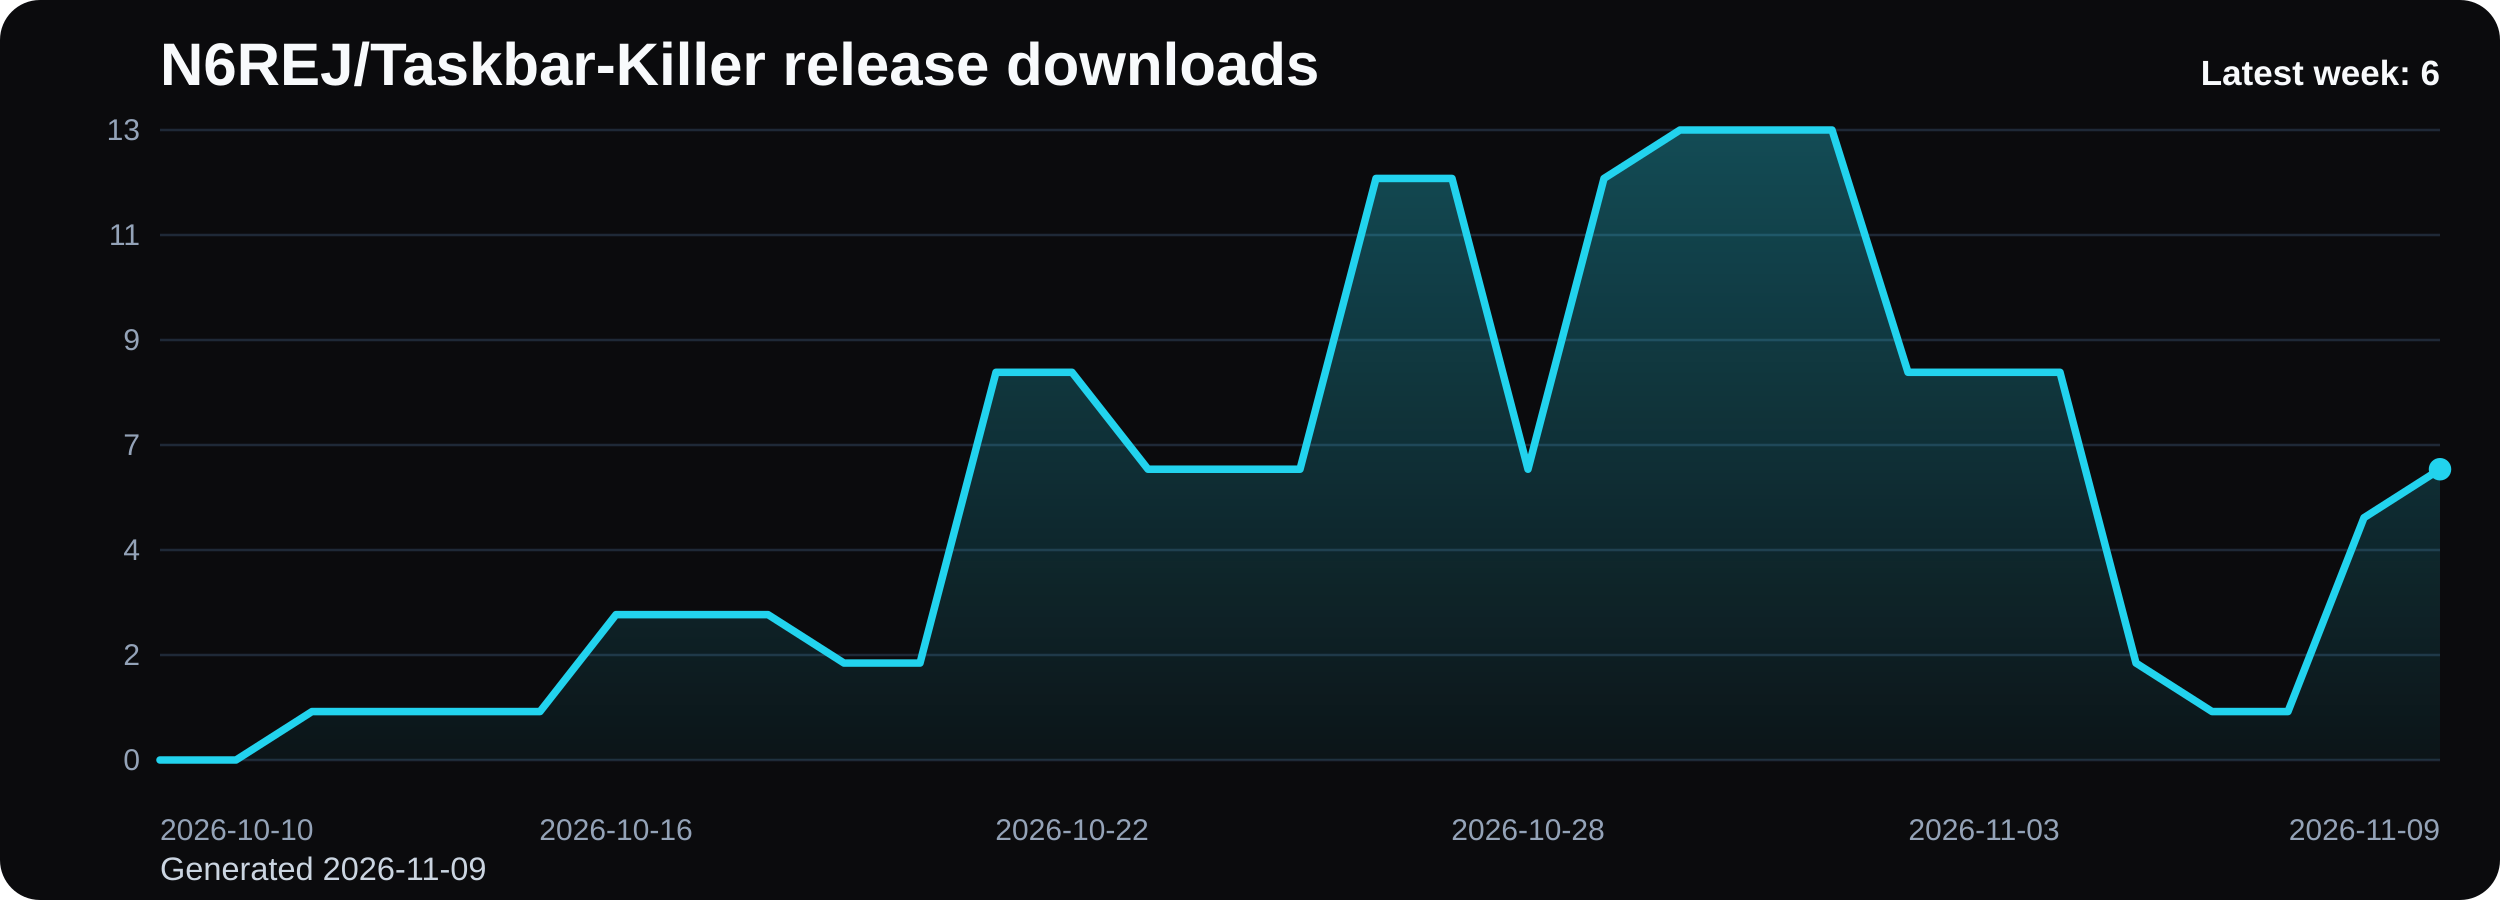
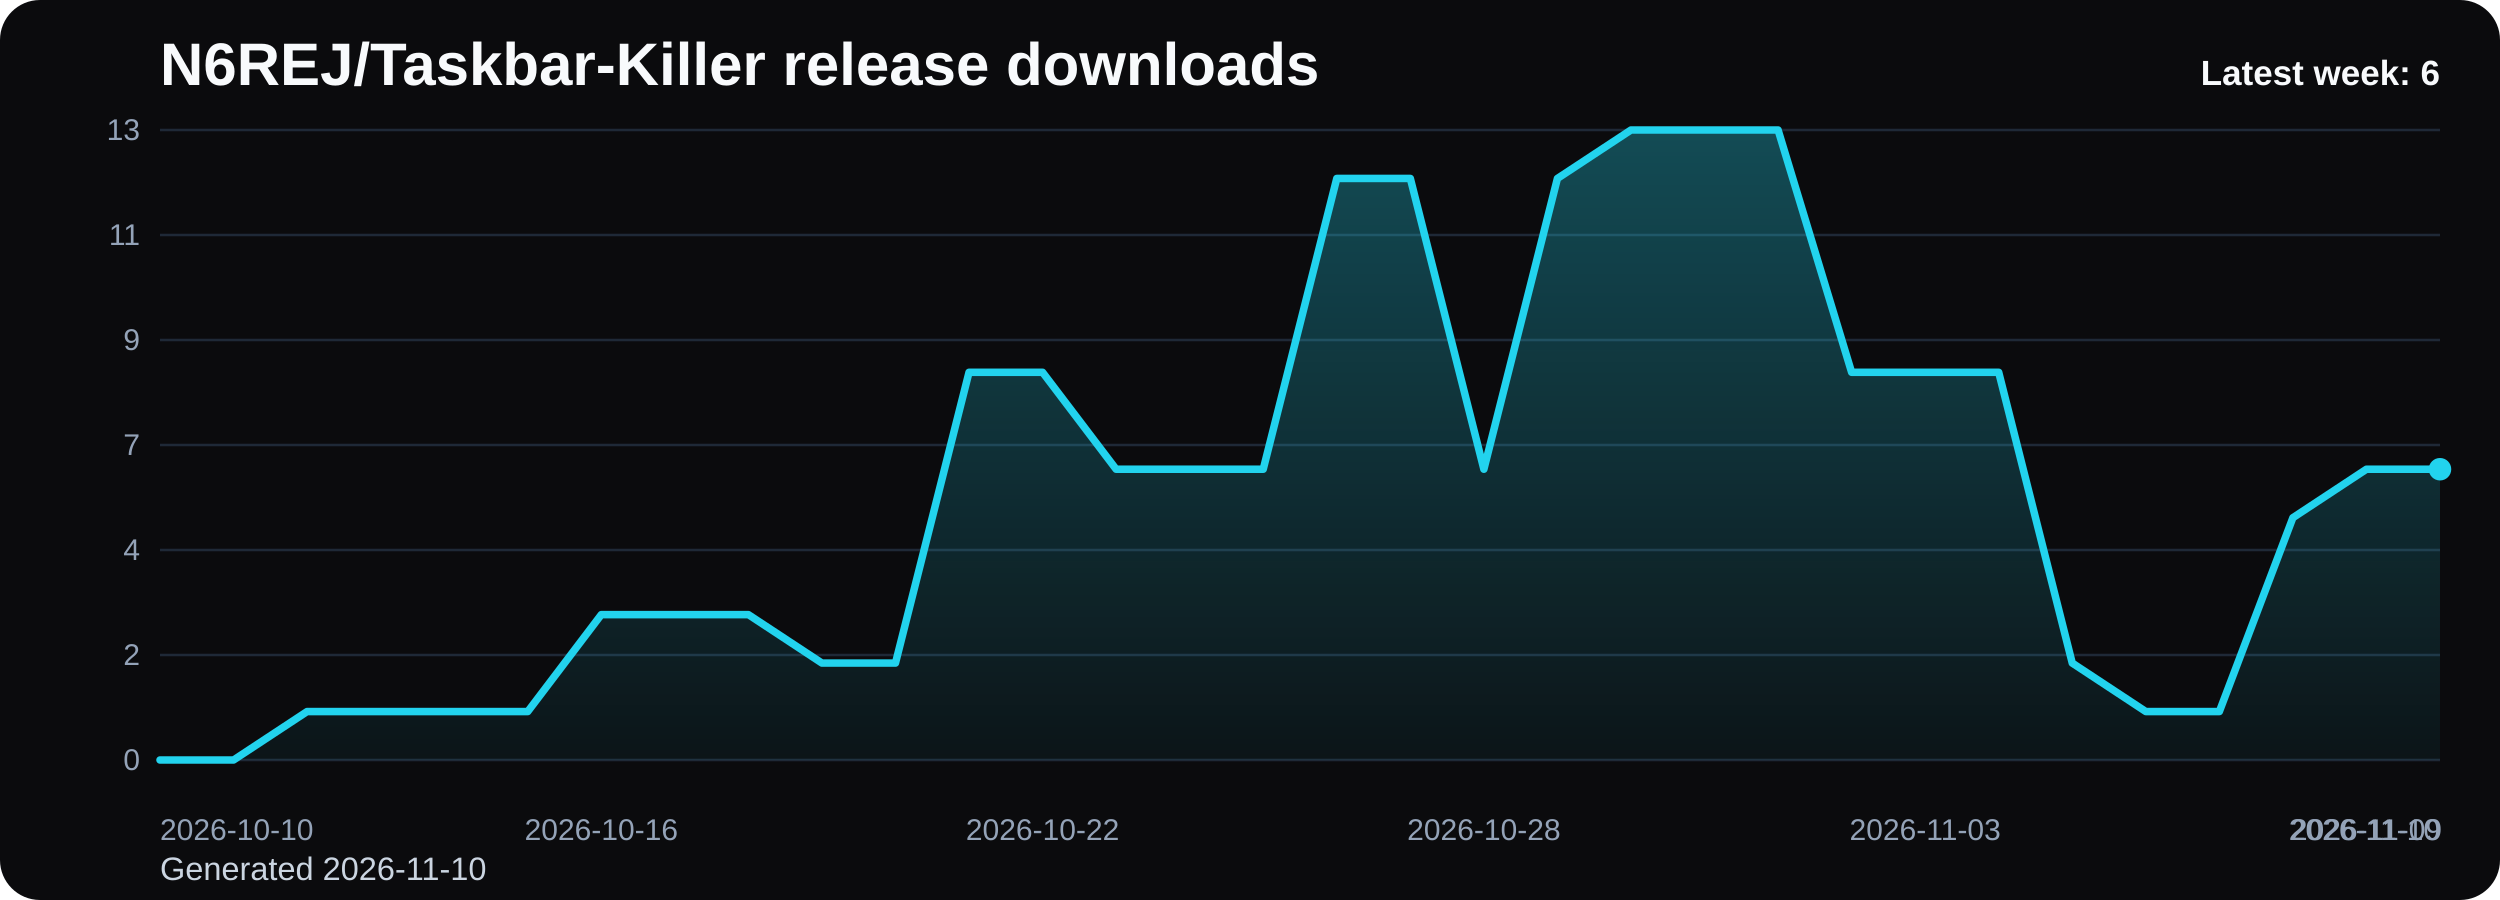
<svg xmlns="http://www.w3.org/2000/svg" viewBox="0 0 1000 360" role="img" aria-label="N6REJ/Taskbar-Killer release downloads chart">
  <defs>
    <linearGradient id="fill-weekly-black" x1="0" y1="0" x2="0" y2="1">
      <stop offset="0%" stop-color="#22d3ee" stop-opacity="0.32" />
      <stop offset="100%" stop-color="#22d3ee" stop-opacity="0.05" />
    </linearGradient>
    <style>
      .bg { fill: #0b0b0d; }
      .title { font: 700 24px Arial, sans-serif; fill: #f8fafc; }
      .sub { font: 400 13px Arial, sans-serif; fill: #cbd5e1; }
      .grid { stroke: #1f2937; stroke-width: 1; }
      .axis { font: 400 12px Arial, sans-serif; fill: #94a3b8; }
      .line { fill: none; stroke: #22d3ee; stroke-width: 3; stroke-linecap: round; stroke-linejoin: round; }
      .dot { fill: #22d3ee; }
      .value { font: 600 11px Arial, sans-serif; fill: #cbd5e1; }
      .latest { font: 700 14px Arial, sans-serif; fill: #f8fafc; }
    </style>
  </defs>
  <rect class="bg" x="0" y="0" width="1000" height="360" rx="16" />
  <text class="title" x="64" y="34">N6REJ/Taskbar-Killer release downloads</text>
-   <text class="sub" x="64" y="352">Generated 2026-11-09</text>
+   <text class="sub" x="64" y="352">Generated 2026-11-10</text>
  <line x1="64" y1="52.00" x2="976" y2="52.00" class="grid" />
  <text x="56" y="56.00" text-anchor="end" class="axis">13</text>
  <line x1="64" y1="94.00" x2="976" y2="94.00" class="grid" />
  <text x="56" y="98.00" text-anchor="end" class="axis">11</text>
  <line x1="64" y1="136.00" x2="976" y2="136.00" class="grid" />
  <text x="56" y="140.00" text-anchor="end" class="axis">9</text>
  <line x1="64" y1="178.00" x2="976" y2="178.00" class="grid" />
  <text x="56" y="182.00" text-anchor="end" class="axis">7</text>
  <line x1="64" y1="220.00" x2="976" y2="220.00" class="grid" />
  <text x="56" y="224.00" text-anchor="end" class="axis">4</text>
  <line x1="64" y1="262.00" x2="976" y2="262.00" class="grid" />
  <text x="56" y="266.00" text-anchor="end" class="axis">2</text>
  <line x1="64" y1="304.00" x2="976" y2="304.00" class="grid" />
  <text x="56" y="308.00" text-anchor="end" class="axis">0</text>
-   <path d="M 64.00 304 L 64.00 304.00 L 94.40 304.00 L 124.80 284.62 L 155.20 284.62 L 185.60 284.62 L 216.00 284.62 L 246.40 245.85 L 276.80 245.85 L 307.20 245.85 L 337.60 265.23 L 368.00 265.23 L 398.40 148.92 L 428.80 148.92 L 459.20 187.69 L 489.60 187.69 L 520.00 187.69 L 550.40 71.38 L 580.80 71.38 L 611.20 187.69 L 641.60 71.38 L 672.00 52.00 L 702.40 52.00 L 732.80 52.00 L 763.20 148.92 L 793.60 148.92 L 824.00 148.92 L 854.40 265.23 L 884.80 284.62 L 915.20 284.62 L 945.60 207.08 L 976.00 187.69 L 976.00 304 Z" fill="url(#fill-weekly-black)" />
-   <polyline class="line" points="64.00,304.00 94.40,304.00 124.80,284.62 155.20,284.62 185.60,284.62 216.00,284.62 246.40,245.85 276.80,245.85 307.20,245.85 337.60,265.23 368.00,265.23 398.40,148.92 428.80,148.92 459.20,187.69 489.60,187.69 520.00,187.69 550.40,71.38 580.80,71.38 611.20,187.69 641.60,71.38 672.00,52.00 702.40,52.00 732.80,52.00 763.20,148.92 793.60,148.92 824.00,148.92 854.40,265.23 884.80,284.62 915.20,284.62 945.60,207.08 976.00,187.69" />
+   <path d="M 64.00 304 L 64.00 304.00 L 93.42 304.00 L 122.84 284.62 L 152.26 284.62 L 181.68 284.62 L 211.10 284.62 L 240.52 245.85 L 269.94 245.85 L 299.35 245.85 L 328.77 265.23 L 358.19 265.23 L 387.61 148.92 L 417.03 148.92 L 446.45 187.69 L 475.87 187.69 L 505.29 187.69 L 534.71 71.38 L 564.13 71.38 L 593.55 187.69 L 622.97 71.38 L 652.39 52.00 L 681.81 52.00 L 711.23 52.00 L 740.65 148.92 L 770.06 148.92 L 799.48 148.92 L 828.90 265.23 L 858.32 284.62 L 887.74 284.62 L 917.16 207.08 L 946.58 187.69 L 976.00 187.69 L 976.00 304 Z" fill="url(#fill-weekly-black)" />
+   <polyline class="line" points="64.00,304.00 93.42,304.00 122.84,284.62 152.26,284.62 181.68,284.62 211.10,284.62 240.52,245.85 269.94,245.85 299.35,245.85 328.77,265.23 358.19,265.23 387.61,148.92 417.03,148.92 446.45,187.69 475.87,187.69 505.29,187.69 534.71,71.38 564.13,71.38 593.55,187.69 622.97,71.38 652.39,52.00 681.81,52.00 711.23,52.00 740.65,148.92 770.06,148.92 799.48,148.92 828.90,265.23 858.32,284.62 887.74,284.62 917.16,207.08 946.58,187.69 976.00,187.69" />
  <circle class="dot" cx="976.00" cy="187.69" r="4.5" />
  <text class="axis" x="64.00" y="336" text-anchor="start">2026-10-10</text>
-   <text class="axis" x="246.40" y="336" text-anchor="middle">2026-10-16</text>
-   <text class="axis" x="428.80" y="336" text-anchor="middle">2026-10-22</text>
-   <text class="axis" x="611.20" y="336" text-anchor="middle">2026-10-28</text>
-   <text class="axis" x="793.60" y="336" text-anchor="middle">2026-11-03</text>
-   <text class="axis" x="976.00" y="336" text-anchor="end">2026-11-09</text>
+   <text class="axis" x="240.52" y="336" text-anchor="middle">2026-10-16</text>
+   <text class="axis" x="417.03" y="336" text-anchor="middle">2026-10-22</text>
+   <text class="axis" x="593.55" y="336" text-anchor="middle">2026-10-28</text>
+   <text class="axis" x="770.06" y="336" text-anchor="middle">2026-11-03</text>
+   <text class="axis" x="946.58" y="336" text-anchor="middle">2026-11-09</text>
+   <text class="axis" x="976.00" y="336" text-anchor="end">2026-11-10</text>
  <text class="latest" x="976" y="34" text-anchor="end">Latest week: 6</text>
</svg>
